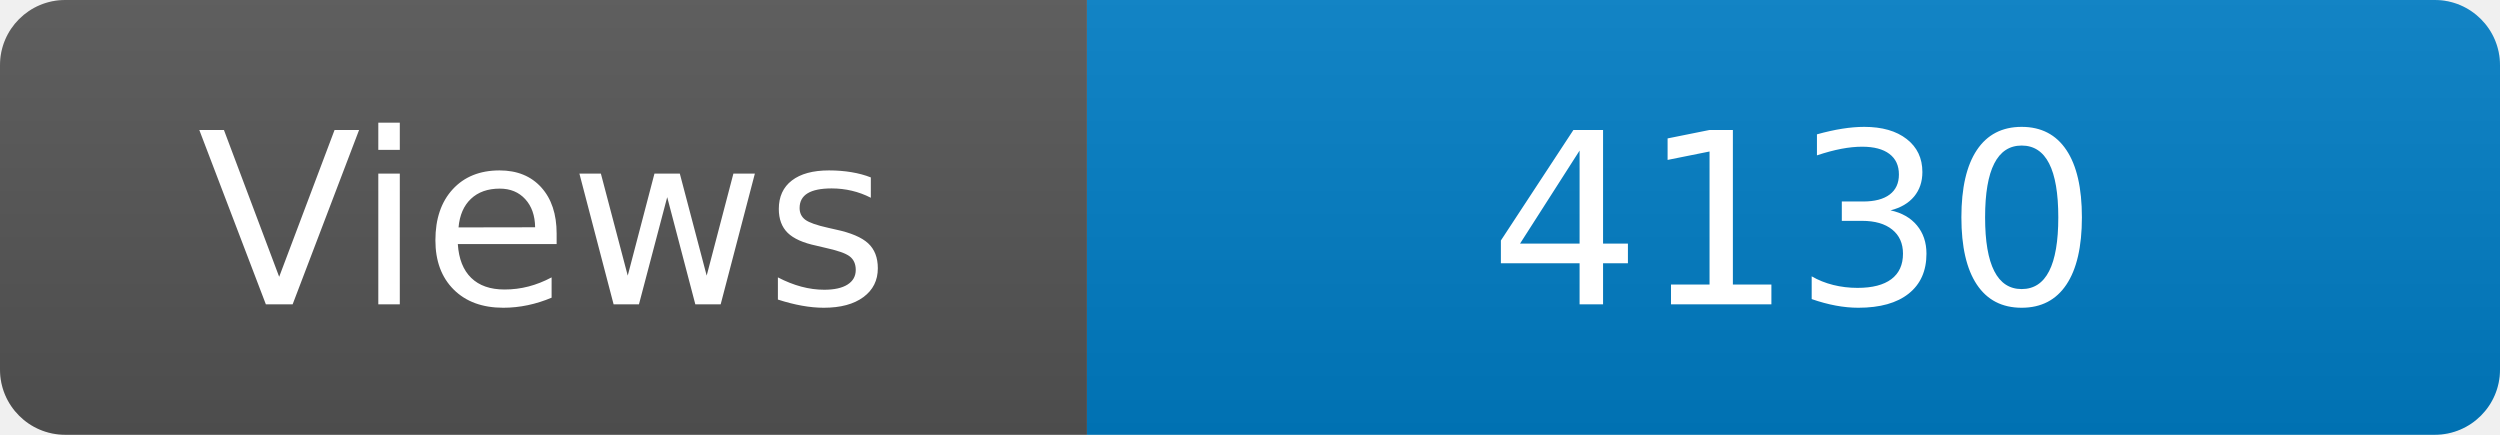
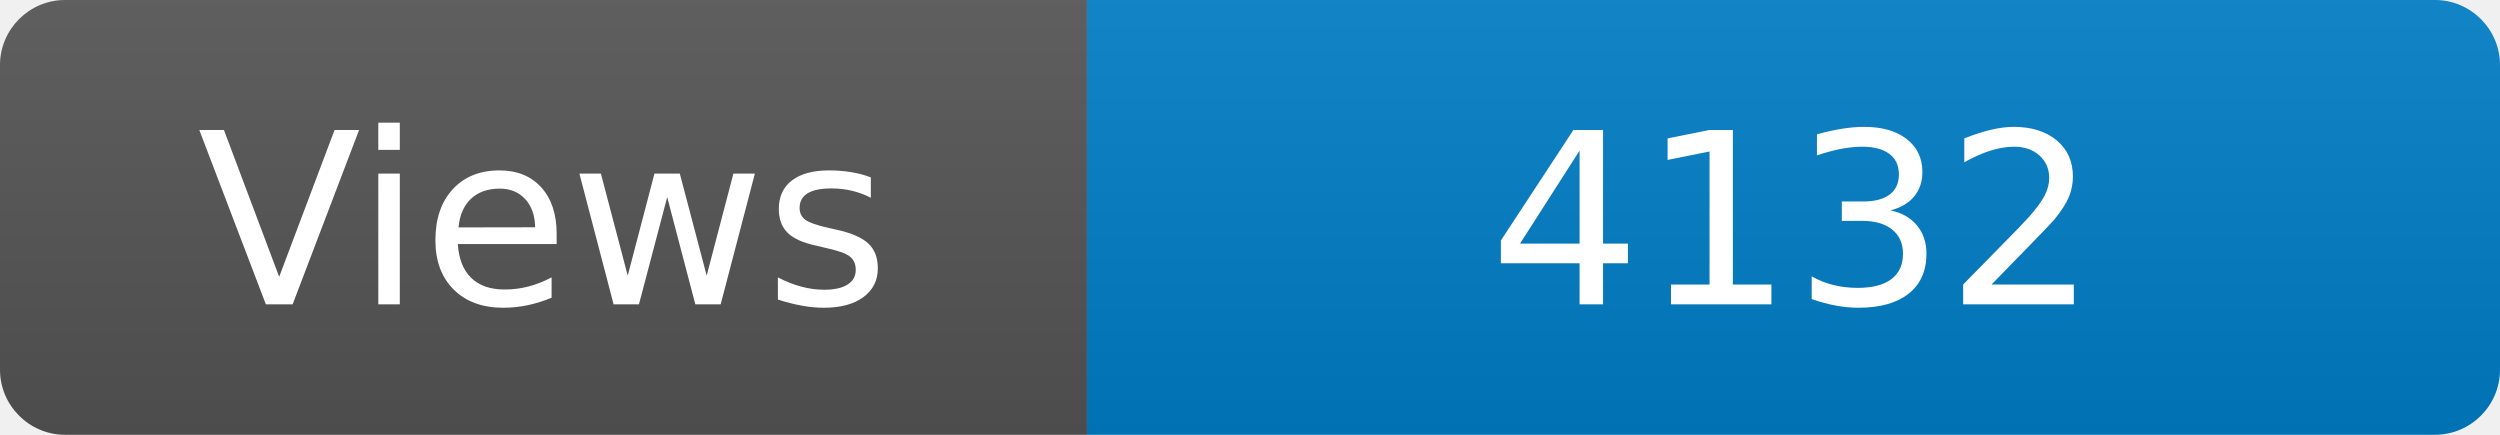
<svg xmlns="http://www.w3.org/2000/svg" width="115" height="20" role="img" aria-label="Maintained?: yes">
  <linearGradient id="s" x2="0" y2="100%">
    <stop offset="0" stop-color="#bbb" stop-opacity=".1" />
    <stop offset="1" stop-opacity=".1" />
  </linearGradient>
  <clipPath id="r">
    <rect width="115" height="20" rx="3" fill="#fff" />
  </clipPath>
  <g clip-path="url(#r)">
    <rect width="50" height="20" fill="#555" />
    <rect x="50" width="160" height="20" fill="#007ec6" />
    <rect width="115" height="20" fill="url(#s)" />
  </g>
  <g fill="#fff" text-anchor="middle" font-family="Verdana,Geneva,DejaVu Sans,sans-serif" font-size="110">
    <text x="250" y="140" transform="scale(.1)" fill="#fff">Views</text>
-     <text x="825" y="140" transform="scale(.1)" fill="#fff">4130</text>
+     <text x="825" y="140" transform="scale(.1)" fill="#fff">4132</text>
  </g>
</svg>
